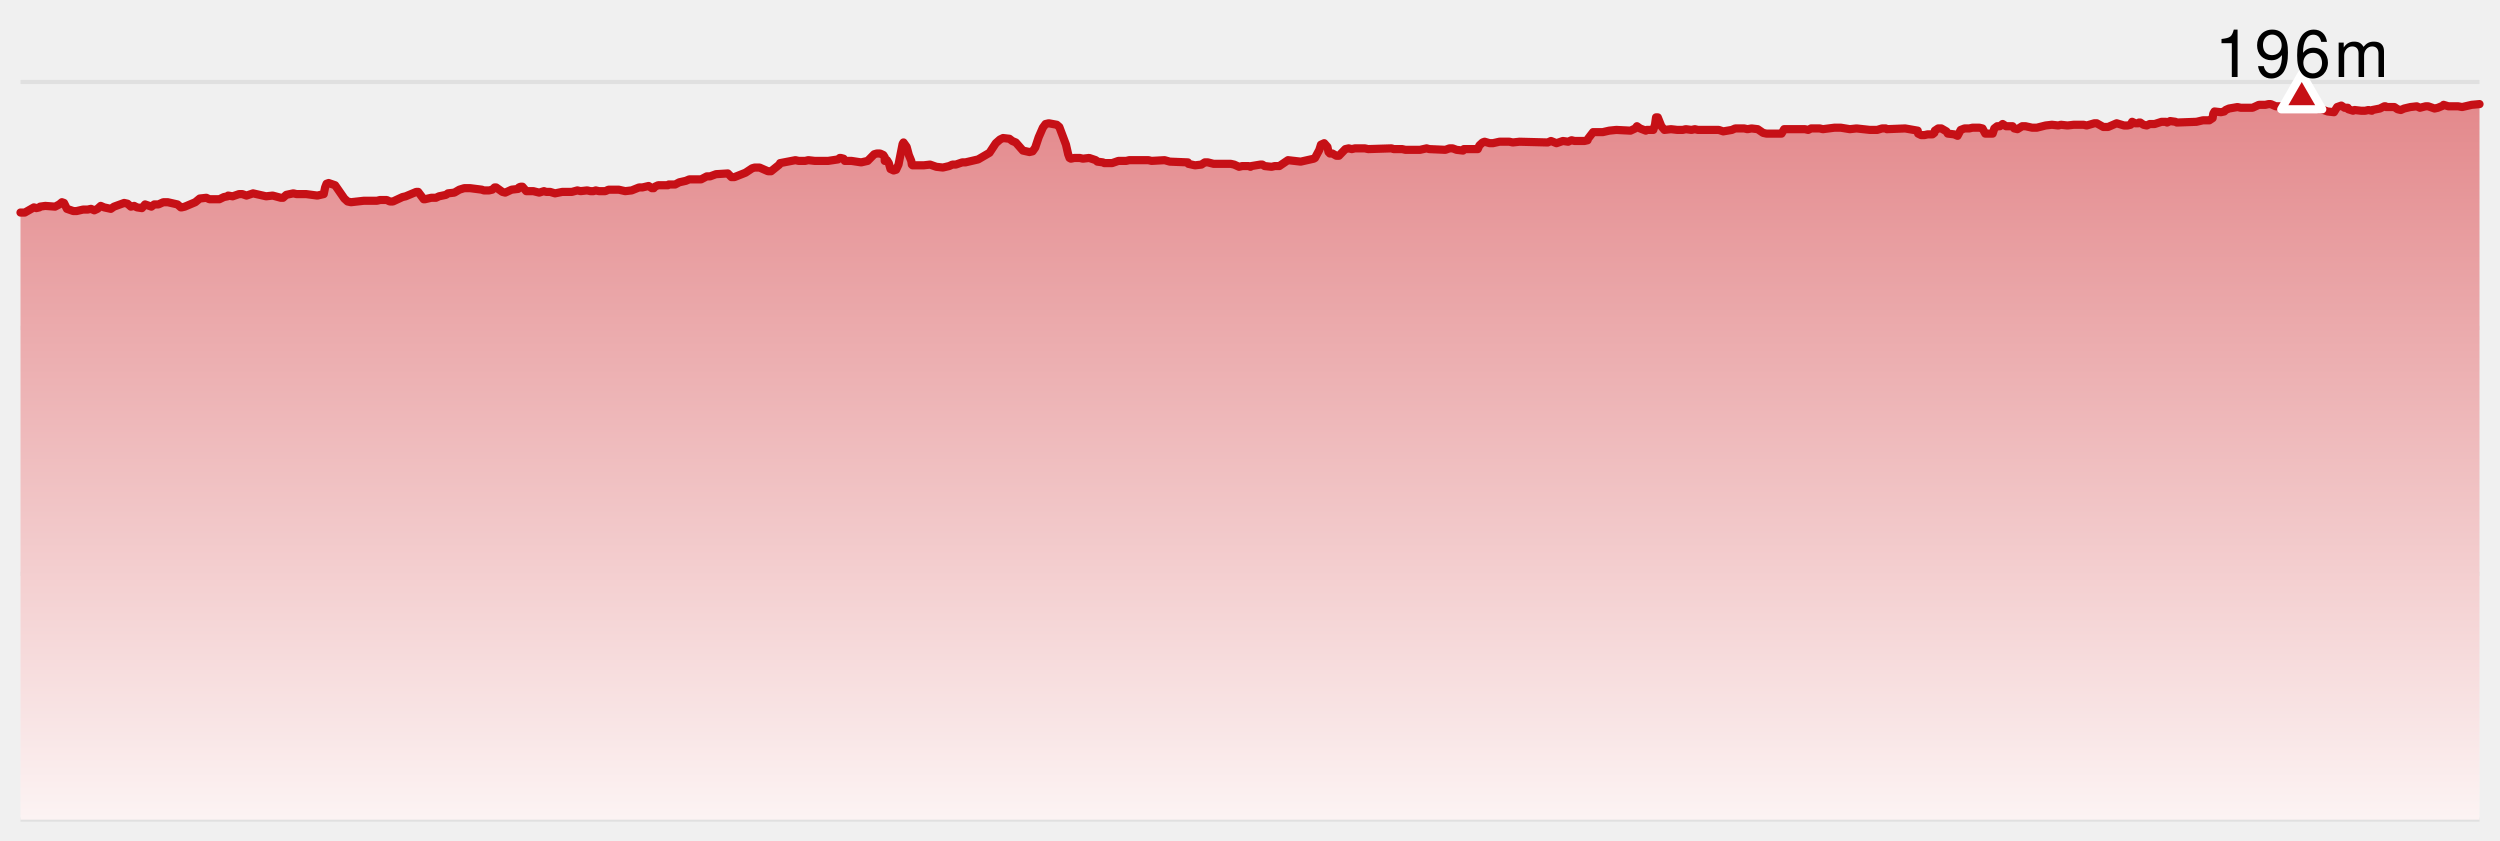
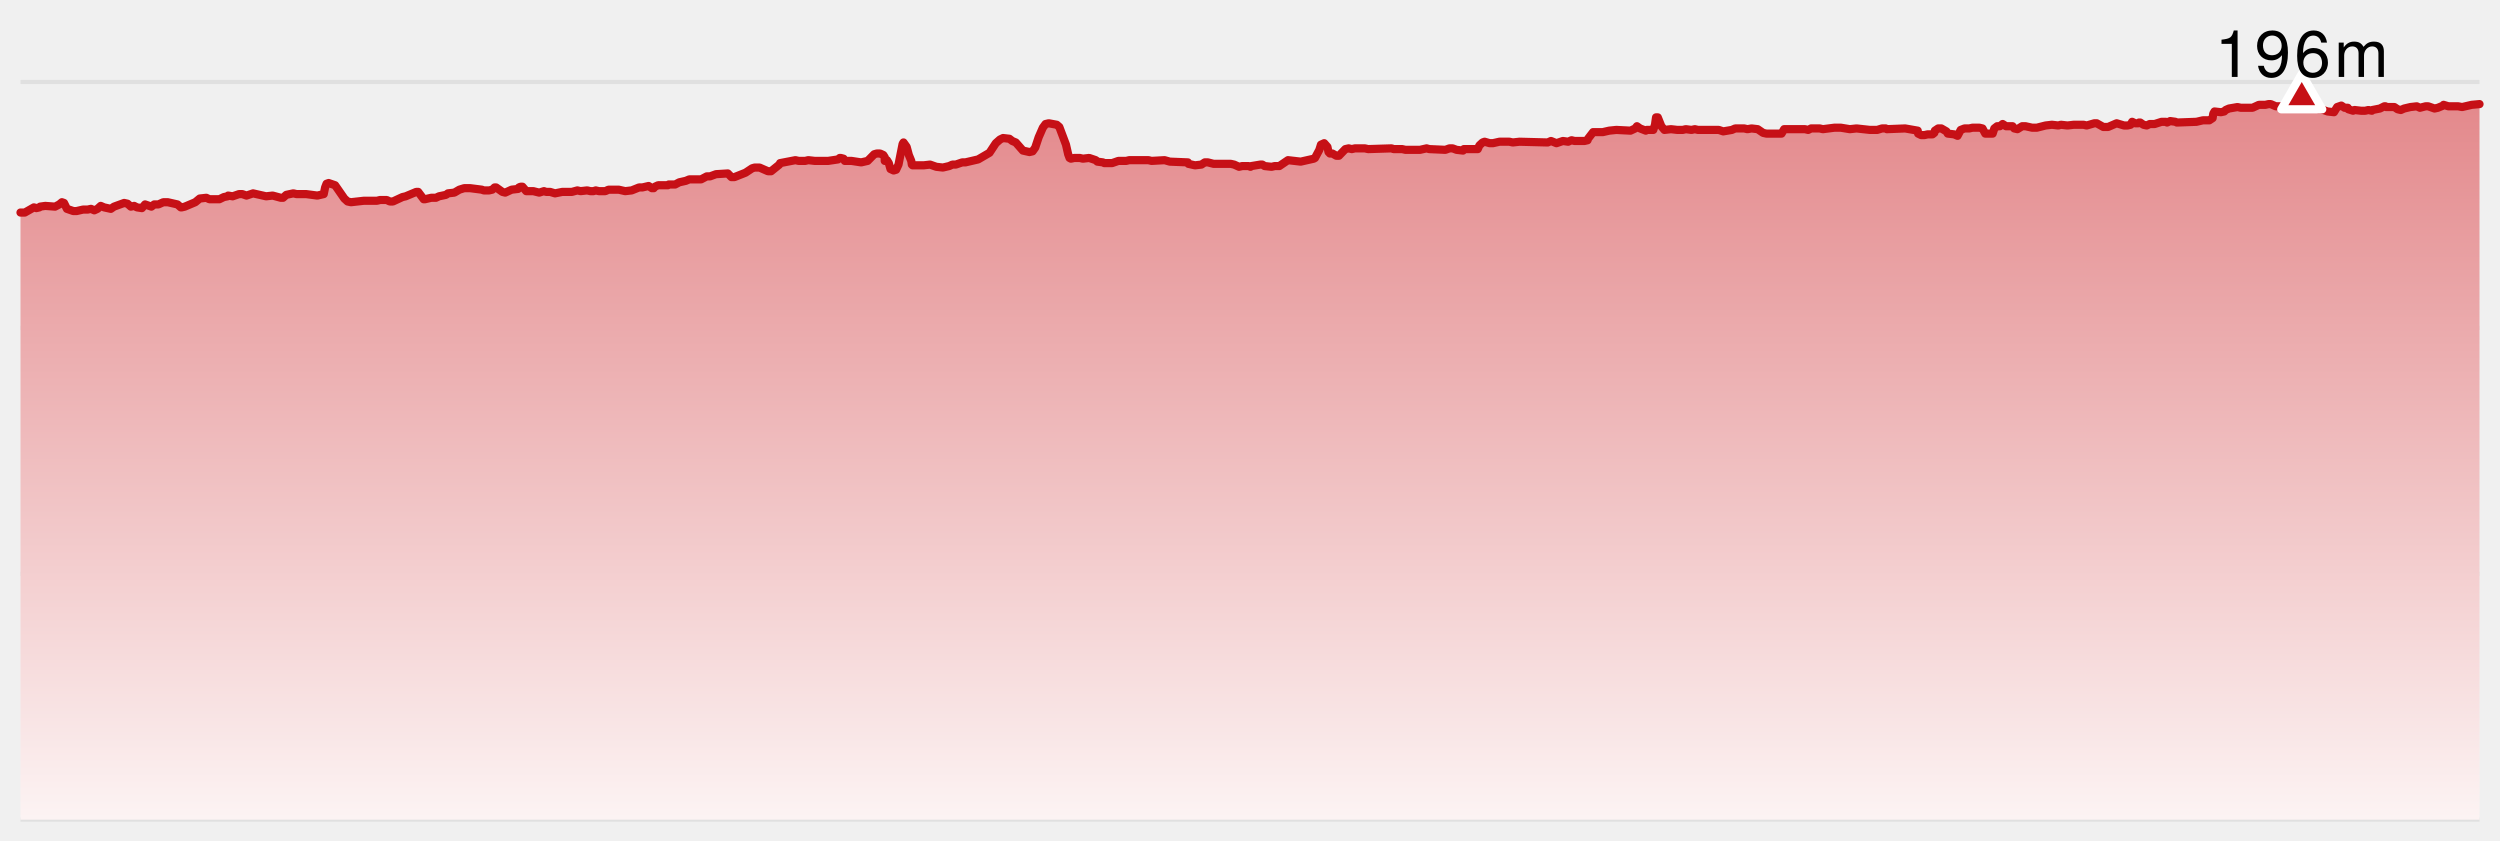
- <svg xmlns="http://www.w3.org/2000/svg" version="1.1" width="610" height="205">
-   <style>
-     .label {
-       font-family: Helvetica Neue, Helvetica, sans-serif;
-       font-size: 16px;
-       font-weight: 300;
-       letter-spacing: 0.05em;
-       dominant-baseline: alphabetical;
-     }
-   </style>
+ <svg xmlns="http://www.w3.org/2000/svg" width="610" height="205" viewBox="0 0 610 205" preserveAspectRatio="xMidYMid meet">
  <defs>
-     <linearGradient x1="0" y1="0" x2="0" y2="1" id="SvgjsLinearGradient1012">
-       <stop stop-opacity="1" stop-color="#e3888b" offset="0" />
-       <stop stop-opacity="1" stop-color="#fcf3f3" offset="1" />
+     <linearGradient id="elevation-gradient" x1="0" y1="0" x2="0" y2="1">
+       <stop offset="0%" stop-color="#e3888b" />
+       <stop offset="100%" stop-color="#fcf3f3" />
    </linearGradient>
  </defs>
-   <line x1="5" y1="20" x2="605" y2="20" stroke-width="1" stroke="#e0e0e0" />
-   <line x1="5" y1="80" x2="605" y2="80" stroke-width="1" stroke="#e0e0e0" />
-   <line x1="5" y1="140" x2="605" y2="140" stroke-width="1" stroke="#e0e0e0" />
-   <line x1="5" y1="200" x2="605" y2="200" stroke-width="1" stroke="#e0e0e0" />
-   <path d="M 5 51.86 L 6.061 51.86 L 8.27 50.6 L 8.867 50.78 L 9.615 50.6 L 9.778 50.42 L 11.045 50.24 L 13.437 50.42 L 14.462 49.88 L 15.111 49.34 L 15.619 49.52 L 16.329 50.96 L 17.897 51.5 L 18.675 51.5 L 20.254 51.14 L 21.38 51.14 L 22.197 50.96 L 23.008 51.32 L 23.785 50.96 L 24.584 50.24 L 25.405 50.6 L 27.044 50.96 L 27.82 50.42 L 30.29 49.52 L 31.11 49.7 L 31.931 50.42 L 32.739 50.24 L 33.427 50.6 L 34.622 50.78 L 35.401 49.88 L 36.936 50.42 L 37.639 49.88 L 38.648 49.88 L 39.853 49.34 L 40.926 49.34 L 43.306 49.88 L 44.118 50.6 L 44.333 50.6 L 45.091 50.42 L 47.647 49.34 L 48.74 48.44 L 50.338 48.26 L 51.111 48.62 L 53.518 48.62 L 54.63 48.08 L 55.533 47.9 L 55.67 47.72 L 56.769 47.9 L 58.327 47.36 L 59.12 47.36 L 60.142 47.72 L 61.745 47.18 L 64.938 47.9 L 66.532 47.72 L 68.517 48.26 L 69.058 48.26 L 69.864 47.54 L 71.563 47.18 L 72.37 47.36 L 74.707 47.36 L 77.429 47.72 L 78.991 47.36 L 79.324 45.74 L 79.676 44.84 L 80.192 44.66 L 81.768 45.2 L 84.016 48.44 L 84.806 49.16 L 85.634 49.34 L 88.837 48.98 L 91.99 48.98 L 92.753 48.8 L 94.351 48.8 L 95.118 49.16 L 95.878 49.16 L 98.205 48.08 L 98.99 47.9 L 101.572 46.82 L 102.034 46.82 L 103.389 48.62 L 103.667 48.62 L 105.211 48.26 L 106.363 48.26 L 107.12 47.9 L 108.821 47.54 L 109.303 47.18 L 110.864 47 L 112.087 46.28 L 113.253 45.92 L 114.76 45.92 L 117.565 46.28 L 118.041 46.46 L 119.358 46.46 L 120.117 46.28 L 120.679 45.74 L 121.064 45.74 L 122.574 46.82 L 123.282 47 L 124.838 46.28 L 126.414 46.1 L 126.614 45.74 L 127.015 45.56 L 127.479 45.56 L 128.402 46.64 L 130.115 46.64 L 131.564 47 L 132.725 46.64 L 133.264 46.82 L 134.217 46.82 L 135.424 47.18 L 137.215 46.82 L 139.543 46.82 L 140.876 46.46 L 141.665 46.64 L 143.266 46.46 L 144.053 46.64 L 144.815 46.64 L 145.366 46.46 L 146.132 46.64 L 147.697 46.64 L 148.498 46.28 L 150.954 46.28 L 152.546 46.64 L 154.13 46.46 L 155.919 45.74 L 156.712 45.74 L 158.267 45.38 L 159.063 45.92 L 159.507 45.92 L 159.798 45.56 L 160.579 45.2 L 162.957 45.2 L 163.154 45.02 L 164.728 45.02 L 165.751 44.48 L 167.353 44.12 L 168.211 43.76 L 171.071 43.76 L 172.443 43.04 L 173.232 43.04 L 174.71 42.5 L 177.587 42.32 L 178.473 43.22 L 179.182 43.22 L 181.908 42.14 L 183.53 41.06 L 184.162 40.88 L 185.315 40.88 L 187.376 41.78 L 188.152 41.78 L 190.164 40.16 L 190.339 39.8 L 194.085 39.08 L 194.883 39.26 L 196.459 39.26 L 197.231 39.08 L 198.811 39.26 L 202.054 39.26 L 204.467 38.9 L 204.903 38.54 L 205.14 38.54 L 205.83 38.72 L 206.126 39.26 L 207.749 39.26 L 210.125 39.62 L 211.707 39.26 L 213.304 37.64 L 213.925 37.46 L 214.744 37.46 L 215.532 37.82 L 215.872 38.36 L 215.874 39.26 L 216.419 39.08 L 216.867 39.8 L 217.275 41.24 L 218.051 41.6 L 218.652 41.42 L 219.235 40.16 L 220.234 35.12 L 220.453 34.76 L 221.227 35.84 L 221.757 37.82 L 222.35 39.26 L 222.485 40.16 L 222.674 40.34 L 225.364 40.34 L 226.934 40.16 L 228.463 40.7 L 230.055 40.88 L 231.6 40.52 L 232.384 40.16 L 233.196 40.16 L 234.788 39.62 L 235.556 39.62 L 238.661 38.9 L 241.436 37.28 L 242.98 34.94 L 243.996 34.04 L 244.752 33.68 L 246.299 33.86 L 246.994 34.4 L 247.852 34.76 L 249.587 36.74 L 251.192 37.1 L 251.952 36.92 L 252.592 36.02 L 253.429 33.5 L 254.45 31.16 L 255.116 30.26 L 255.916 30.08 L 257.847 30.44 L 258.474 30.98 L 260.098 35.3 L 260.632 37.64 L 260.97 38.54 L 261.305 38.72 L 262.142 38.54 L 263.464 38.54 L 264.222 38.72 L 265.756 38.54 L 267.372 39.08 L 267.75 39.44 L 269.127 39.62 L 269.451 39.8 L 271.343 39.8 L 272.897 39.26 L 274.781 39.26 L 275.545 39.08 L 280.213 39.08 L 280.976 39.26 L 284.154 39.08 L 285.448 39.44 L 289.85 39.62 L 289.969 39.98 L 291.585 40.34 L 293.151 40.16 L 293.968 39.62 L 294.729 39.62 L 296.13 39.98 L 300.317 39.98 L 301.131 40.16 L 302.326 40.7 L 303.117 40.52 L 304.664 40.52 L 305.115 40.7 L 305.337 40.52 L 307.51 40.16 L 308.006 40.16 L 308.587 40.52 L 310.259 40.7 L 311.053 40.52 L 312.154 40.52 L 314.269 39.08 L 317.37 39.44 L 320.558 38.72 L 320.86 38.54 L 321.92 36.56 L 322.312 35.3 L 323.1 34.94 L 323.897 35.84 L 324.158 37.1 L 324.503 37.46 L 325.109 37.46 L 326.067 38 L 326.703 38 L 328.264 36.38 L 329.072 36.2 L 329.85 36.38 L 330.621 36.2 L 333.018 36.2 L 333.835 36.38 L 339.549 36.2 L 340.034 36.38 L 342.122 36.38 L 342.932 36.56 L 346.484 36.56 L 348.088 36.2 L 348.743 36.38 L 352.672 36.56 L 353.674 36.2 L 354.439 36.2 L 355.403 36.56 L 356.979 36.74 L 357.182 36.38 L 360.58 36.38 L 360.97 35.48 L 361.754 34.76 L 362.248 34.58 L 363.486 34.94 L 364.267 34.94 L 365.866 34.58 L 368.303 34.58 L 369.113 34.76 L 370.771 34.58 L 377.638 34.76 L 378.443 34.4 L 379.774 34.94 L 381.351 34.4 L 382.633 34.58 L 383.454 34.22 L 384.21 34.4 L 386.596 34.4 L 387.367 34.22 L 387.472 33.86 L 388.722 32.24 L 391.068 32.24 L 392.647 31.88 L 394.391 31.7 L 397.845 31.88 L 398.997 31.34 L 399.417 30.8 L 400.173 31.34 L 401.57 31.88 L 401.821 31.7 L 403.401 31.7 L 403.816 30.44 L 404.072 28.64 L 404.503 28.64 L 405.365 30.8 L 406.126 31.7 L 407.712 31.52 L 409.291 31.7 L 410.572 31.7 L 411.341 31.52 L 412.716 31.7 L 413.544 31.52 L 414.312 31.7 L 419.378 31.7 L 420.468 32.06 L 422.575 31.7 L 423.39 31.34 L 425.596 31.34 L 426.376 31.52 L 427.391 31.34 L 428.879 31.52 L 430.191 32.42 L 430.999 32.6 L 434.699 32.6 L 435.326 31.52 L 440.402 31.52 L 441.193 31.7 L 441.904 31.34 L 444.012 31.34 L 444.784 31.52 L 447.593 31.16 L 449.171 31.16 L 451.362 31.52 L 452.998 31.34 L 456.272 31.7 L 458.036 31.7 L 459.218 31.34 L 460.121 31.34 L 460.387 31.52 L 464.855 31.34 L 467.925 31.88 L 468.019 32.6 L 468.752 32.96 L 469.569 32.96 L 470.373 32.78 L 471.524 32.78 L 471.974 32.42 L 472.11 31.88 L 472.91 31.34 L 473.693 31.34 L 474.933 32.06 L 475.249 32.6 L 476.8 32.78 L 477.647 33.14 L 478.413 31.7 L 479.338 31.34 L 480.502 31.34 L 481.295 31.16 L 482.974 31.16 L 483.731 31.34 L 484.405 32.6 L 486.212 32.6 L 486.613 31.34 L 487.308 30.8 L 487.964 30.8 L 488.649 30.26 L 489.48 30.8 L 491.057 30.8 L 491.472 31.34 L 492.253 31.52 L 493.406 30.8 L 494.223 30.8 L 495.843 31.16 L 496.984 31.16 L 499.121 30.62 L 500.674 30.44 L 502.233 30.62 L 502.851 30.44 L 504.464 30.62 L 506.014 30.44 L 508.369 30.44 L 509.144 30.62 L 511.02 30.08 L 511.601 30.08 L 513.204 30.98 L 514.372 30.98 L 516.456 30.08 L 518.274 30.62 L 519.103 30.62 L 519.862 30.44 L 520.246 29.72 L 520.991 30.08 L 521.781 30.08 L 521.92 29.9 L 522.218 29.9 L 522.997 30.44 L 523.794 30.62 L 524.551 30.26 L 525.733 30.26 L 527.433 29.72 L 528.43 29.72 L 528.764 29.9 L 529.527 29.54 L 530.83 29.72 L 531.14 29.9 L 535.941 29.72 L 537.503 29.36 L 539.069 29.36 L 539.879 28.82 L 540.033 27.74 L 540.342 27.2 L 541.91 27.38 L 542.721 27.2 L 543.051 26.84 L 543.872 26.48 L 545.953 26.12 L 546.759 26.3 L 549.609 26.3 L 551.177 25.58 L 552.741 25.58 L 553.537 25.4 L 554.055 25.4 L 555.298 25.94 L 556.649 25.94 L 558.28 25.58 L 559.077 25.94 L 559.981 25.04 L 560.165 24.14 L 561.629 23.78 L 563.19 24.14 L 563.958 24.68 L 564.678 25.76 L 565.749 26.66 L 566.372 26.66 L 567.927 27.2 L 569.492 27.38 L 570.264 26.12 L 571.282 25.76 L 572.084 26.3 L 572.859 26.3 L 572.983 26.66 L 574.151 27.02 L 574.523 26.84 L 576.065 27.02 L 577.118 27.02 L 577.904 26.84 L 578.73 27.02 L 578.877 26.84 L 580.706 26.48 L 581.776 25.94 L 582.07 25.94 L 582.206 26.12 L 584.23 26.12 L 585.019 26.66 L 585.801 26.84 L 586.615 26.48 L 588.137 26.12 L 589.687 25.94 L 590.461 26.3 L 591.846 25.94 L 592.484 25.94 L 594.031 26.48 L 594.839 26.3 L 596.141 25.76 L 596.237 25.58 L 597.425 25.94 L 599.8 25.94 L 600.754 26.12 L 603.087 25.58 L 605 25.4 L 605 200 L 5 200 Z" fill="url(#SvgjsLinearGradient1012)" stroke="none" />
-   <path d="M 5 51.86 L 6.061 51.86 L 8.27 50.6 L 8.867 50.78 L 9.615 50.6 L 9.778 50.42 L 11.045 50.24 L 13.437 50.42 L 14.462 49.88 L 15.111 49.34 L 15.619 49.52 L 16.329 50.96 L 17.897 51.5 L 18.675 51.5 L 20.254 51.14 L 21.38 51.14 L 22.197 50.96 L 23.008 51.32 L 23.785 50.96 L 24.584 50.24 L 25.405 50.6 L 27.044 50.96 L 27.82 50.42 L 30.29 49.52 L 31.11 49.7 L 31.931 50.42 L 32.739 50.24 L 33.427 50.6 L 34.622 50.78 L 35.401 49.88 L 36.936 50.42 L 37.639 49.88 L 38.648 49.88 L 39.853 49.34 L 40.926 49.34 L 43.306 49.88 L 44.118 50.6 L 44.333 50.6 L 45.091 50.42 L 47.647 49.34 L 48.74 48.44 L 50.338 48.26 L 51.111 48.62 L 53.518 48.62 L 54.63 48.08 L 55.533 47.9 L 55.67 47.72 L 56.769 47.9 L 58.327 47.36 L 59.12 47.36 L 60.142 47.72 L 61.745 47.18 L 64.938 47.9 L 66.532 47.72 L 68.517 48.26 L 69.058 48.26 L 69.864 47.54 L 71.563 47.18 L 72.37 47.36 L 74.707 47.36 L 77.429 47.72 L 78.991 47.36 L 79.324 45.74 L 79.676 44.84 L 80.192 44.66 L 81.768 45.2 L 84.016 48.44 L 84.806 49.16 L 85.634 49.34 L 88.837 48.98 L 91.99 48.98 L 92.753 48.8 L 94.351 48.8 L 95.118 49.16 L 95.878 49.16 L 98.205 48.08 L 98.99 47.9 L 101.572 46.82 L 102.034 46.82 L 103.389 48.62 L 103.667 48.62 L 105.211 48.26 L 106.363 48.26 L 107.12 47.9 L 108.821 47.54 L 109.303 47.18 L 110.864 47 L 112.087 46.28 L 113.253 45.92 L 114.76 45.92 L 117.565 46.28 L 118.041 46.46 L 119.358 46.46 L 120.117 46.28 L 120.679 45.74 L 121.064 45.74 L 122.574 46.82 L 123.282 47 L 124.838 46.28 L 126.414 46.1 L 126.614 45.74 L 127.015 45.56 L 127.479 45.56 L 128.402 46.64 L 130.115 46.64 L 131.564 47 L 132.725 46.64 L 133.264 46.82 L 134.217 46.82 L 135.424 47.18 L 137.215 46.82 L 139.543 46.82 L 140.876 46.46 L 141.665 46.64 L 143.266 46.46 L 144.053 46.64 L 144.815 46.64 L 145.366 46.46 L 146.132 46.64 L 147.697 46.64 L 148.498 46.28 L 150.954 46.28 L 152.546 46.64 L 154.13 46.46 L 155.919 45.74 L 156.712 45.74 L 158.267 45.38 L 159.063 45.92 L 159.507 45.92 L 159.798 45.56 L 160.579 45.2 L 162.957 45.2 L 163.154 45.02 L 164.728 45.02 L 165.751 44.48 L 167.353 44.12 L 168.211 43.76 L 171.071 43.76 L 172.443 43.04 L 173.232 43.04 L 174.71 42.5 L 177.587 42.32 L 178.473 43.22 L 179.182 43.22 L 181.908 42.14 L 183.53 41.06 L 184.162 40.88 L 185.315 40.88 L 187.376 41.78 L 188.152 41.78 L 190.164 40.16 L 190.339 39.8 L 194.085 39.08 L 194.883 39.26 L 196.459 39.26 L 197.231 39.08 L 198.811 39.26 L 202.054 39.26 L 204.467 38.9 L 204.903 38.54 L 205.14 38.54 L 205.83 38.72 L 206.126 39.26 L 207.749 39.26 L 210.125 39.62 L 211.707 39.26 L 213.304 37.64 L 213.925 37.46 L 214.744 37.46 L 215.532 37.82 L 215.872 38.36 L 215.874 39.26 L 216.419 39.08 L 216.867 39.8 L 217.275 41.24 L 218.051 41.6 L 218.652 41.42 L 219.235 40.16 L 220.234 35.12 L 220.453 34.76 L 221.227 35.84 L 221.757 37.82 L 222.35 39.26 L 222.485 40.16 L 222.674 40.34 L 225.364 40.34 L 226.934 40.16 L 228.463 40.7 L 230.055 40.88 L 231.6 40.52 L 232.384 40.16 L 233.196 40.16 L 234.788 39.62 L 235.556 39.62 L 238.661 38.9 L 241.436 37.28 L 242.98 34.94 L 243.996 34.04 L 244.752 33.68 L 246.299 33.86 L 246.994 34.4 L 247.852 34.76 L 249.587 36.74 L 251.192 37.1 L 251.952 36.92 L 252.592 36.02 L 253.429 33.5 L 254.45 31.16 L 255.116 30.26 L 255.916 30.08 L 257.847 30.44 L 258.474 30.98 L 260.098 35.3 L 260.632 37.64 L 260.97 38.54 L 261.305 38.72 L 262.142 38.54 L 263.464 38.54 L 264.222 38.72 L 265.756 38.54 L 267.372 39.08 L 267.75 39.44 L 269.127 39.62 L 269.451 39.8 L 271.343 39.8 L 272.897 39.26 L 274.781 39.26 L 275.545 39.08 L 280.213 39.08 L 280.976 39.26 L 284.154 39.08 L 285.448 39.44 L 289.85 39.62 L 289.969 39.98 L 291.585 40.34 L 293.151 40.16 L 293.968 39.62 L 294.729 39.62 L 296.13 39.98 L 300.317 39.98 L 301.131 40.16 L 302.326 40.7 L 303.117 40.52 L 304.664 40.52 L 305.115 40.7 L 305.337 40.52 L 307.51 40.16 L 308.006 40.16 L 308.587 40.52 L 310.259 40.7 L 311.053 40.52 L 312.154 40.52 L 314.269 39.08 L 317.37 39.44 L 320.558 38.72 L 320.86 38.54 L 321.92 36.56 L 322.312 35.3 L 323.1 34.94 L 323.897 35.84 L 324.158 37.1 L 324.503 37.46 L 325.109 37.46 L 326.067 38 L 326.703 38 L 328.264 36.38 L 329.072 36.2 L 329.85 36.38 L 330.621 36.2 L 333.018 36.2 L 333.835 36.38 L 339.549 36.2 L 340.034 36.38 L 342.122 36.38 L 342.932 36.56 L 346.484 36.56 L 348.088 36.2 L 348.743 36.38 L 352.672 36.56 L 353.674 36.2 L 354.439 36.2 L 355.403 36.56 L 356.979 36.74 L 357.182 36.38 L 360.58 36.38 L 360.97 35.48 L 361.754 34.76 L 362.248 34.58 L 363.486 34.94 L 364.267 34.94 L 365.866 34.58 L 368.303 34.58 L 369.113 34.76 L 370.771 34.58 L 377.638 34.76 L 378.443 34.4 L 379.774 34.94 L 381.351 34.4 L 382.633 34.58 L 383.454 34.22 L 384.21 34.4 L 386.596 34.4 L 387.367 34.22 L 387.472 33.86 L 388.722 32.24 L 391.068 32.24 L 392.647 31.88 L 394.391 31.7 L 397.845 31.88 L 398.997 31.34 L 399.417 30.8 L 400.173 31.34 L 401.57 31.88 L 401.821 31.7 L 403.401 31.7 L 403.816 30.44 L 404.072 28.64 L 404.503 28.64 L 405.365 30.8 L 406.126 31.7 L 407.712 31.52 L 409.291 31.7 L 410.572 31.7 L 411.341 31.52 L 412.716 31.7 L 413.544 31.52 L 414.312 31.7 L 419.378 31.7 L 420.468 32.06 L 422.575 31.7 L 423.39 31.34 L 425.596 31.34 L 426.376 31.52 L 427.391 31.34 L 428.879 31.52 L 430.191 32.42 L 430.999 32.6 L 434.699 32.6 L 435.326 31.52 L 440.402 31.52 L 441.193 31.7 L 441.904 31.34 L 444.012 31.34 L 444.784 31.52 L 447.593 31.16 L 449.171 31.16 L 451.362 31.52 L 452.998 31.34 L 456.272 31.7 L 458.036 31.7 L 459.218 31.34 L 460.121 31.34 L 460.387 31.52 L 464.855 31.34 L 467.925 31.88 L 468.019 32.6 L 468.752 32.96 L 469.569 32.96 L 470.373 32.78 L 471.524 32.78 L 471.974 32.42 L 472.11 31.88 L 472.91 31.34 L 473.693 31.34 L 474.933 32.06 L 475.249 32.6 L 476.8 32.78 L 477.647 33.14 L 478.413 31.7 L 479.338 31.34 L 480.502 31.34 L 481.295 31.16 L 482.974 31.16 L 483.731 31.34 L 484.405 32.6 L 486.212 32.6 L 486.613 31.34 L 487.308 30.8 L 487.964 30.8 L 488.649 30.26 L 489.48 30.8 L 491.057 30.8 L 491.472 31.34 L 492.253 31.52 L 493.406 30.8 L 494.223 30.8 L 495.843 31.16 L 496.984 31.16 L 499.121 30.62 L 500.674 30.44 L 502.233 30.62 L 502.851 30.44 L 504.464 30.62 L 506.014 30.44 L 508.369 30.44 L 509.144 30.62 L 511.02 30.08 L 511.601 30.08 L 513.204 30.98 L 514.372 30.98 L 516.456 30.08 L 518.274 30.62 L 519.103 30.62 L 519.862 30.44 L 520.246 29.72 L 520.991 30.08 L 521.781 30.08 L 521.92 29.9 L 522.218 29.9 L 522.997 30.44 L 523.794 30.62 L 524.551 30.26 L 525.733 30.26 L 527.433 29.72 L 528.43 29.72 L 528.764 29.9 L 529.527 29.54 L 530.83 29.72 L 531.14 29.9 L 535.941 29.72 L 537.503 29.36 L 539.069 29.36 L 539.879 28.82 L 540.033 27.74 L 540.342 27.2 L 541.91 27.38 L 542.721 27.2 L 543.051 26.84 L 543.872 26.48 L 545.953 26.12 L 546.759 26.3 L 549.609 26.3 L 551.177 25.58 L 552.741 25.58 L 553.537 25.4 L 554.055 25.4 L 555.298 25.94 L 556.649 25.94 L 558.28 25.58 L 559.077 25.94 L 559.981 25.04 L 560.165 24.14 L 561.629 23.78 L 563.19 24.14 L 563.958 24.68 L 564.678 25.76 L 565.749 26.66 L 566.372 26.66 L 567.927 27.2 L 569.492 27.38 L 570.264 26.12 L 571.282 25.76 L 572.084 26.3 L 572.859 26.3 L 572.983 26.66 L 574.151 27.02 L 574.523 26.84 L 576.065 27.02 L 577.118 27.02 L 577.904 26.84 L 578.73 27.02 L 578.877 26.84 L 580.706 26.48 L 581.776 25.94 L 582.07 25.94 L 582.206 26.12 L 584.23 26.12 L 585.019 26.66 L 585.801 26.84 L 586.615 26.48 L 588.137 26.12 L 589.687 25.94 L 590.461 26.3 L 591.846 25.94 L 592.484 25.94 L 594.031 26.48 L 594.839 26.3 L 596.141 25.76 L 596.237 25.58 L 597.425 25.94 L 599.8 25.94 L 600.754 26.12 L 603.087 25.58 L 605 25.4" fill="none" stroke-linejoin="round" stroke-linecap="round" stroke-width="2" stroke="#c61016" />
-   <polygon points="561.629,18.006 556.629,26.667 566.629,26.667" fill="#c61016" stroke-linejoin="round" stroke-width="2" stroke="white" />
-   <text x="561.629" y="18.78" class="label" text-anchor="middle">
-     <tspan dy="0" x="561.629">196m</tspan>
-   </text>
+   <line x1="5" y1="20" x2="605" y2="20" stroke="#e0e0e0" stroke-width="1" />
+   <line x1="5" y1="80" x2="605" y2="80" stroke="#e0e0e0" stroke-width="1" />
+   <line x1="5" y1="140" x2="605" y2="140" stroke="#e0e0e0" stroke-width="1" />
+   <line x1="5" y1="200" x2="605" y2="200" stroke="#e0e0e0" stroke-width="1" />
+   <path d="M 5 51.86 L 6.061 51.86 L 8.27 50.6 L 8.867 50.78 L 9.615 50.6 L 9.778 50.42 L 11.045 50.24 L 13.437 50.42 L 14.462 49.88 L 15.111 49.34 L 15.619 49.52 L 16.329 50.96 L 17.897 51.5 L 18.675 51.5 L 20.254 51.14 L 21.38 51.14 L 22.197 50.96 L 23.008 51.32 L 23.785 50.96 L 24.584 50.24 L 25.405 50.6 L 27.044 50.96 L 27.82 50.42 L 30.29 49.52 L 31.11 49.7 L 31.931 50.42 L 32.739 50.24 L 33.427 50.6 L 34.622 50.78 L 35.401 49.88 L 36.936 50.42 L 37.639 49.88 L 38.648 49.88 L 39.853 49.34 L 40.926 49.34 L 43.306 49.88 L 44.118 50.6 L 44.333 50.6 L 45.091 50.42 L 47.647 49.34 L 48.74 48.44 L 50.338 48.26 L 51.111 48.62 L 53.518 48.62 L 54.63 48.08 L 55.533 47.9 L 55.67 47.72 L 56.769 47.9 L 58.327 47.36 L 59.12 47.36 L 60.142 47.72 L 61.745 47.18 L 64.938 47.9 L 66.532 47.72 L 68.517 48.26 L 69.058 48.26 L 69.864 47.54 L 71.563 47.18 L 72.37 47.36 L 74.707 47.36 L 77.429 47.72 L 78.991 47.36 L 79.324 45.74 L 79.676 44.84 L 80.192 44.66 L 81.768 45.2 L 84.016 48.44 L 84.806 49.16 L 85.634 49.34 L 88.837 48.98 L 91.99 48.98 L 92.753 48.8 L 94.351 48.8 L 95.118 49.16 L 95.878 49.16 L 98.205 48.08 L 98.99 47.9 L 101.572 46.82 L 102.034 46.82 L 103.389 48.62 L 103.667 48.62 L 105.211 48.26 L 106.363 48.26 L 107.12 47.9 L 108.821 47.54 L 109.303 47.18 L 110.864 47 L 112.087 46.28 L 113.253 45.92 L 114.76 45.92 L 117.565 46.28 L 118.041 46.46 L 119.358 46.46 L 120.117 46.28 L 120.679 45.74 L 121.064 45.74 L 122.574 46.82 L 123.282 47 L 124.838 46.28 L 126.414 46.1 L 126.614 45.74 L 127.015 45.56 L 127.479 45.56 L 128.402 46.64 L 130.115 46.64 L 131.564 47 L 132.725 46.64 L 133.264 46.82 L 134.217 46.82 L 135.424 47.18 L 137.215 46.82 L 139.543 46.82 L 140.876 46.46 L 141.665 46.64 L 143.266 46.46 L 144.053 46.64 L 144.815 46.64 L 145.366 46.46 L 146.132 46.64 L 147.697 46.64 L 148.498 46.28 L 150.954 46.28 L 152.546 46.64 L 154.13 46.46 L 155.919 45.74 L 156.712 45.74 L 158.267 45.38 L 159.063 45.92 L 159.507 45.92 L 159.798 45.56 L 160.579 45.2 L 162.957 45.2 L 163.154 45.02 L 164.728 45.02 L 165.751 44.48 L 167.353 44.12 L 168.211 43.76 L 171.071 43.76 L 172.443 43.04 L 173.232 43.04 L 174.71 42.5 L 177.587 42.32 L 178.473 43.22 L 179.182 43.22 L 181.908 42.14 L 183.53 41.06 L 184.162 40.88 L 185.315 40.88 L 187.376 41.78 L 188.152 41.78 L 190.164 40.16 L 190.339 39.8 L 194.085 39.08 L 194.883 39.26 L 196.459 39.26 L 197.231 39.08 L 198.811 39.26 L 202.054 39.26 L 204.467 38.9 L 204.903 38.54 L 205.14 38.54 L 205.83 38.72 L 206.126 39.26 L 207.749 39.26 L 210.125 39.62 L 211.707 39.26 L 213.304 37.64 L 213.925 37.46 L 214.744 37.46 L 215.532 37.82 L 215.872 38.36 L 215.874 39.26 L 216.419 39.08 L 216.867 39.8 L 217.275 41.24 L 218.051 41.6 L 218.652 41.42 L 219.235 40.16 L 220.234 35.12 L 220.453 34.76 L 221.227 35.84 L 221.757 37.82 L 222.35 39.26 L 222.485 40.16 L 222.674 40.34 L 225.364 40.34 L 226.934 40.16 L 228.463 40.7 L 230.055 40.88 L 231.6 40.52 L 232.384 40.16 L 233.196 40.16 L 234.788 39.62 L 235.556 39.62 L 238.661 38.9 L 241.436 37.28 L 242.98 34.94 L 243.996 34.04 L 244.752 33.68 L 246.299 33.86 L 246.994 34.4 L 247.852 34.76 L 249.587 36.74 L 251.192 37.1 L 251.952 36.92 L 252.592 36.02 L 253.429 33.5 L 254.45 31.16 L 255.116 30.26 L 255.916 30.08 L 257.847 30.44 L 258.474 30.98 L 260.098 35.3 L 260.632 37.64 L 260.97 38.54 L 261.305 38.72 L 262.142 38.54 L 263.464 38.54 L 264.222 38.72 L 265.756 38.54 L 267.372 39.08 L 267.75 39.44 L 269.127 39.62 L 269.451 39.8 L 271.343 39.8 L 272.897 39.26 L 274.781 39.26 L 275.545 39.08 L 280.213 39.08 L 280.976 39.26 L 284.154 39.08 L 285.448 39.44 L 289.85 39.62 L 289.969 39.98 L 291.585 40.34 L 293.151 40.16 L 293.968 39.62 L 294.729 39.62 L 296.13 39.98 L 300.317 39.98 L 301.131 40.16 L 302.326 40.7 L 303.117 40.52 L 304.664 40.52 L 305.115 40.7 L 305.337 40.52 L 307.51 40.16 L 308.006 40.16 L 308.587 40.52 L 310.259 40.7 L 311.053 40.52 L 312.154 40.52 L 314.269 39.08 L 317.37 39.44 L 320.558 38.72 L 320.86 38.54 L 321.92 36.56 L 322.312 35.3 L 323.1 34.94 L 323.897 35.84 L 324.158 37.1 L 324.503 37.46 L 325.109 37.46 L 326.067 38 L 326.703 38 L 328.264 36.38 L 329.072 36.2 L 329.85 36.38 L 330.621 36.2 L 333.018 36.2 L 333.835 36.38 L 339.549 36.2 L 340.034 36.38 L 342.122 36.38 L 342.932 36.56 L 346.484 36.56 L 348.088 36.2 L 348.743 36.38 L 352.672 36.56 L 353.674 36.2 L 354.439 36.2 L 355.403 36.56 L 356.979 36.74 L 357.182 36.38 L 360.58 36.38 L 360.97 35.48 L 361.754 34.76 L 362.248 34.58 L 363.486 34.94 L 364.267 34.94 L 365.866 34.58 L 368.303 34.58 L 369.113 34.76 L 370.771 34.58 L 377.638 34.76 L 378.443 34.4 L 379.774 34.94 L 381.351 34.4 L 382.633 34.58 L 383.454 34.22 L 384.21 34.4 L 386.596 34.4 L 387.367 34.22 L 387.472 33.86 L 388.722 32.24 L 391.068 32.24 L 392.647 31.88 L 394.391 31.7 L 397.845 31.88 L 398.997 31.34 L 399.417 30.8 L 400.173 31.34 L 401.57 31.88 L 401.821 31.7 L 403.401 31.7 L 403.816 30.44 L 404.072 28.64 L 404.503 28.64 L 405.365 30.8 L 406.126 31.7 L 407.712 31.52 L 409.291 31.7 L 410.572 31.7 L 411.341 31.52 L 412.716 31.7 L 413.544 31.52 L 414.312 31.7 L 419.378 31.7 L 420.468 32.06 L 422.575 31.7 L 423.39 31.34 L 425.596 31.34 L 426.376 31.52 L 427.391 31.34 L 428.879 31.52 L 430.191 32.42 L 430.999 32.6 L 434.699 32.6 L 435.326 31.52 L 440.402 31.52 L 441.193 31.7 L 441.904 31.34 L 444.012 31.34 L 444.784 31.52 L 447.593 31.16 L 449.171 31.16 L 451.362 31.52 L 452.998 31.34 L 456.272 31.7 L 458.036 31.7 L 459.218 31.34 L 460.121 31.34 L 460.387 31.52 L 464.855 31.34 L 467.925 31.88 L 468.019 32.6 L 468.752 32.96 L 469.569 32.96 L 470.373 32.78 L 471.524 32.78 L 471.974 32.42 L 472.11 31.88 L 472.91 31.34 L 473.693 31.34 L 474.933 32.06 L 475.249 32.6 L 476.8 32.78 L 477.647 33.14 L 478.413 31.7 L 479.338 31.34 L 480.502 31.34 L 481.295 31.16 L 482.974 31.16 L 483.731 31.34 L 484.405 32.6 L 486.212 32.6 L 486.613 31.34 L 487.308 30.8 L 487.964 30.8 L 488.649 30.26 L 489.48 30.8 L 491.057 30.8 L 491.472 31.34 L 492.253 31.52 L 493.406 30.8 L 494.223 30.8 L 495.843 31.16 L 496.984 31.16 L 499.121 30.62 L 500.674 30.44 L 502.233 30.62 L 502.851 30.44 L 504.464 30.62 L 506.014 30.44 L 508.369 30.44 L 509.144 30.62 L 511.02 30.08 L 511.601 30.08 L 513.204 30.98 L 514.372 30.98 L 516.456 30.08 L 518.274 30.62 L 519.103 30.62 L 519.862 30.44 L 520.246 29.72 L 520.991 30.08 L 521.781 30.08 L 521.92 29.9 L 522.218 29.9 L 522.997 30.44 L 523.794 30.62 L 524.551 30.26 L 525.733 30.26 L 527.433 29.72 L 528.43 29.72 L 528.764 29.9 L 529.527 29.54 L 530.83 29.72 L 531.14 29.9 L 535.941 29.72 L 537.503 29.36 L 539.069 29.36 L 539.879 28.82 L 540.033 27.74 L 540.342 27.2 L 541.91 27.38 L 542.721 27.2 L 543.051 26.84 L 543.872 26.48 L 545.953 26.12 L 546.759 26.3 L 549.609 26.3 L 551.177 25.58 L 552.741 25.58 L 553.537 25.4 L 554.055 25.4 L 555.298 25.94 L 556.649 25.94 L 558.28 25.58 L 559.077 25.94 L 559.981 25.04 L 560.165 24.14 L 561.629 23.78 L 563.19 24.14 L 563.958 24.68 L 564.678 25.76 L 565.749 26.66 L 566.372 26.66 L 567.927 27.2 L 569.492 27.38 L 570.264 26.12 L 571.282 25.76 L 572.084 26.3 L 572.859 26.3 L 572.983 26.66 L 574.151 27.02 L 574.523 26.84 L 576.065 27.02 L 577.118 27.02 L 577.904 26.84 L 578.73 27.02 L 578.877 26.84 L 580.706 26.48 L 581.776 25.94 L 582.07 25.94 L 582.206 26.12 L 584.23 26.12 L 585.019 26.66 L 585.801 26.84 L 586.615 26.48 L 588.137 26.12 L 589.687 25.94 L 590.461 26.3 L 591.846 25.94 L 592.484 25.94 L 594.031 26.48 L 594.839 26.3 L 596.141 25.76 L 596.237 25.58 L 597.425 25.94 L 599.8 25.94 L 600.754 26.12 L 603.087 25.58 L 605 25.4 L 605 200 L 5 200 Z" fill="url(#elevation-gradient)" stroke="none" />
+   <path d="M 5 51.86 L 6.061 51.86 L 8.27 50.6 L 8.867 50.78 L 9.615 50.6 L 9.778 50.42 L 11.045 50.24 L 13.437 50.42 L 14.462 49.88 L 15.111 49.34 L 15.619 49.52 L 16.329 50.96 L 17.897 51.5 L 18.675 51.5 L 20.254 51.14 L 21.38 51.14 L 22.197 50.96 L 23.008 51.32 L 23.785 50.96 L 24.584 50.24 L 25.405 50.6 L 27.044 50.96 L 27.82 50.42 L 30.29 49.52 L 31.11 49.7 L 31.931 50.42 L 32.739 50.24 L 33.427 50.6 L 34.622 50.78 L 35.401 49.88 L 36.936 50.42 L 37.639 49.88 L 38.648 49.88 L 39.853 49.34 L 40.926 49.34 L 43.306 49.88 L 44.118 50.6 L 44.333 50.6 L 45.091 50.42 L 47.647 49.34 L 48.74 48.44 L 50.338 48.26 L 51.111 48.62 L 53.518 48.62 L 54.63 48.08 L 55.533 47.9 L 55.67 47.72 L 56.769 47.9 L 58.327 47.36 L 59.12 47.36 L 60.142 47.72 L 61.745 47.18 L 64.938 47.9 L 66.532 47.72 L 68.517 48.26 L 69.058 48.26 L 69.864 47.54 L 71.563 47.18 L 72.37 47.36 L 74.707 47.36 L 77.429 47.72 L 78.991 47.36 L 79.324 45.74 L 79.676 44.84 L 80.192 44.66 L 81.768 45.2 L 84.016 48.44 L 84.806 49.16 L 85.634 49.34 L 88.837 48.98 L 91.99 48.98 L 92.753 48.8 L 94.351 48.8 L 95.118 49.16 L 95.878 49.16 L 98.205 48.08 L 98.99 47.9 L 101.572 46.82 L 102.034 46.82 L 103.389 48.62 L 103.667 48.62 L 105.211 48.26 L 106.363 48.26 L 107.12 47.9 L 108.821 47.54 L 109.303 47.18 L 110.864 47 L 112.087 46.28 L 113.253 45.92 L 114.76 45.92 L 117.565 46.28 L 118.041 46.46 L 119.358 46.46 L 120.117 46.28 L 120.679 45.74 L 121.064 45.74 L 122.574 46.82 L 123.282 47 L 124.838 46.28 L 126.414 46.1 L 126.614 45.74 L 127.015 45.56 L 127.479 45.56 L 128.402 46.64 L 130.115 46.64 L 131.564 47 L 132.725 46.64 L 133.264 46.82 L 134.217 46.82 L 135.424 47.18 L 137.215 46.82 L 139.543 46.82 L 140.876 46.46 L 141.665 46.64 L 143.266 46.46 L 144.053 46.64 L 144.815 46.64 L 145.366 46.46 L 146.132 46.64 L 147.697 46.64 L 148.498 46.28 L 150.954 46.28 L 152.546 46.64 L 154.13 46.46 L 155.919 45.74 L 156.712 45.74 L 158.267 45.38 L 159.063 45.92 L 159.507 45.92 L 159.798 45.56 L 160.579 45.2 L 162.957 45.2 L 163.154 45.02 L 164.728 45.02 L 165.751 44.48 L 167.353 44.12 L 168.211 43.76 L 171.071 43.76 L 172.443 43.04 L 173.232 43.04 L 174.71 42.5 L 177.587 42.32 L 178.473 43.22 L 179.182 43.22 L 181.908 42.14 L 183.53 41.06 L 184.162 40.88 L 185.315 40.88 L 187.376 41.78 L 188.152 41.78 L 190.164 40.16 L 190.339 39.8 L 194.085 39.08 L 194.883 39.26 L 196.459 39.26 L 197.231 39.08 L 198.811 39.26 L 202.054 39.26 L 204.467 38.9 L 204.903 38.54 L 205.14 38.54 L 205.83 38.72 L 206.126 39.26 L 207.749 39.26 L 210.125 39.62 L 211.707 39.26 L 213.304 37.64 L 213.925 37.46 L 214.744 37.46 L 215.532 37.82 L 215.872 38.36 L 215.874 39.26 L 216.419 39.08 L 216.867 39.8 L 217.275 41.24 L 218.051 41.6 L 218.652 41.42 L 219.235 40.16 L 220.234 35.12 L 220.453 34.76 L 221.227 35.84 L 221.757 37.82 L 222.35 39.26 L 222.485 40.16 L 222.674 40.34 L 225.364 40.34 L 226.934 40.16 L 228.463 40.7 L 230.055 40.88 L 231.6 40.52 L 232.384 40.16 L 233.196 40.16 L 234.788 39.62 L 235.556 39.62 L 238.661 38.9 L 241.436 37.28 L 242.98 34.94 L 243.996 34.04 L 244.752 33.68 L 246.299 33.86 L 246.994 34.4 L 247.852 34.76 L 249.587 36.74 L 251.192 37.1 L 251.952 36.92 L 252.592 36.02 L 253.429 33.5 L 254.45 31.16 L 255.116 30.26 L 255.916 30.08 L 257.847 30.44 L 258.474 30.98 L 260.098 35.3 L 260.632 37.64 L 260.97 38.54 L 261.305 38.72 L 262.142 38.54 L 263.464 38.54 L 264.222 38.72 L 265.756 38.54 L 267.372 39.08 L 267.75 39.44 L 269.127 39.62 L 269.451 39.8 L 271.343 39.8 L 272.897 39.26 L 274.781 39.26 L 275.545 39.08 L 280.213 39.08 L 280.976 39.26 L 284.154 39.08 L 285.448 39.44 L 289.85 39.62 L 289.969 39.98 L 291.585 40.34 L 293.151 40.16 L 293.968 39.62 L 294.729 39.62 L 296.13 39.98 L 300.317 39.98 L 301.131 40.16 L 302.326 40.7 L 303.117 40.52 L 304.664 40.52 L 305.115 40.7 L 305.337 40.52 L 307.51 40.16 L 308.006 40.16 L 308.587 40.52 L 310.259 40.7 L 311.053 40.52 L 312.154 40.52 L 314.269 39.08 L 317.37 39.44 L 320.558 38.72 L 320.86 38.54 L 321.92 36.56 L 322.312 35.3 L 323.1 34.94 L 323.897 35.84 L 324.158 37.1 L 324.503 37.46 L 325.109 37.46 L 326.067 38 L 326.703 38 L 328.264 36.38 L 329.072 36.2 L 329.85 36.38 L 330.621 36.2 L 333.018 36.2 L 333.835 36.38 L 339.549 36.2 L 340.034 36.38 L 342.122 36.38 L 342.932 36.56 L 346.484 36.56 L 348.088 36.2 L 348.743 36.38 L 352.672 36.56 L 353.674 36.2 L 354.439 36.2 L 355.403 36.56 L 356.979 36.74 L 357.182 36.38 L 360.58 36.38 L 360.97 35.48 L 361.754 34.76 L 362.248 34.58 L 363.486 34.94 L 364.267 34.94 L 365.866 34.58 L 368.303 34.58 L 369.113 34.76 L 370.771 34.58 L 377.638 34.76 L 378.443 34.4 L 379.774 34.94 L 381.351 34.4 L 382.633 34.58 L 383.454 34.22 L 384.21 34.4 L 386.596 34.4 L 387.367 34.22 L 387.472 33.86 L 388.722 32.24 L 391.068 32.24 L 392.647 31.88 L 394.391 31.7 L 397.845 31.88 L 398.997 31.34 L 399.417 30.8 L 400.173 31.34 L 401.57 31.88 L 401.821 31.7 L 403.401 31.7 L 403.816 30.44 L 404.072 28.64 L 404.503 28.64 L 405.365 30.8 L 406.126 31.7 L 407.712 31.52 L 409.291 31.7 L 410.572 31.7 L 411.341 31.52 L 412.716 31.7 L 413.544 31.52 L 414.312 31.7 L 419.378 31.7 L 420.468 32.06 L 422.575 31.7 L 423.39 31.34 L 425.596 31.34 L 426.376 31.52 L 427.391 31.34 L 428.879 31.52 L 430.191 32.42 L 430.999 32.6 L 434.699 32.6 L 435.326 31.52 L 440.402 31.52 L 441.193 31.7 L 441.904 31.34 L 444.012 31.34 L 444.784 31.52 L 447.593 31.16 L 449.171 31.16 L 451.362 31.52 L 452.998 31.34 L 456.272 31.7 L 458.036 31.7 L 459.218 31.34 L 460.121 31.34 L 460.387 31.52 L 464.855 31.34 L 467.925 31.88 L 468.019 32.6 L 468.752 32.96 L 469.569 32.96 L 470.373 32.78 L 471.524 32.78 L 471.974 32.42 L 472.11 31.88 L 472.91 31.34 L 473.693 31.34 L 474.933 32.06 L 475.249 32.6 L 476.8 32.78 L 477.647 33.14 L 478.413 31.7 L 479.338 31.34 L 480.502 31.34 L 481.295 31.16 L 482.974 31.16 L 483.731 31.34 L 484.405 32.6 L 486.212 32.6 L 486.613 31.34 L 487.308 30.8 L 487.964 30.8 L 488.649 30.26 L 489.48 30.8 L 491.057 30.8 L 491.472 31.34 L 492.253 31.52 L 493.406 30.8 L 494.223 30.8 L 495.843 31.16 L 496.984 31.16 L 499.121 30.62 L 500.674 30.44 L 502.233 30.62 L 502.851 30.44 L 504.464 30.62 L 506.014 30.44 L 508.369 30.44 L 509.144 30.62 L 511.02 30.08 L 511.601 30.08 L 513.204 30.98 L 514.372 30.98 L 516.456 30.08 L 518.274 30.62 L 519.103 30.62 L 519.862 30.44 L 520.246 29.72 L 520.991 30.08 L 521.781 30.08 L 521.92 29.9 L 522.218 29.9 L 522.997 30.44 L 523.794 30.62 L 524.551 30.26 L 525.733 30.26 L 527.433 29.72 L 528.43 29.72 L 528.764 29.9 L 529.527 29.54 L 530.83 29.72 L 531.14 29.9 L 535.941 29.72 L 537.503 29.36 L 539.069 29.36 L 539.879 28.82 L 540.033 27.74 L 540.342 27.2 L 541.91 27.38 L 542.721 27.2 L 543.051 26.84 L 543.872 26.48 L 545.953 26.12 L 546.759 26.3 L 549.609 26.3 L 551.177 25.58 L 552.741 25.58 L 553.537 25.4 L 554.055 25.4 L 555.298 25.94 L 556.649 25.94 L 558.28 25.58 L 559.077 25.94 L 559.981 25.04 L 560.165 24.14 L 561.629 23.78 L 563.19 24.14 L 563.958 24.68 L 564.678 25.76 L 565.749 26.66 L 566.372 26.66 L 567.927 27.2 L 569.492 27.38 L 570.264 26.12 L 571.282 25.76 L 572.084 26.3 L 572.859 26.3 L 572.983 26.66 L 574.151 27.02 L 574.523 26.84 L 576.065 27.02 L 577.118 27.02 L 577.904 26.84 L 578.73 27.02 L 578.877 26.84 L 580.706 26.48 L 581.776 25.94 L 582.07 25.94 L 582.206 26.12 L 584.23 26.12 L 585.019 26.66 L 585.801 26.84 L 586.615 26.48 L 588.137 26.12 L 589.687 25.94 L 590.461 26.3 L 591.846 25.94 L 592.484 25.94 L 594.031 26.48 L 594.839 26.3 L 596.141 25.76 L 596.237 25.58 L 597.425 25.94 L 599.8 25.94 L 600.754 26.12 L 603.087 25.58 L 605 25.4" fill="none" stroke="#C61016" stroke-width="2" stroke-linecap="round" stroke-linejoin="round" />
+   <polygon points="561.629,18.006 556.629,26.667 566.629,26.667" fill="#C61016" stroke="white" stroke-width="2" stroke-linejoin="round" />
+   <text x="561.629" y="18.78" text-anchor="middle" font-family="Helvetica Neue, sans-serif" font-size="16" font-weight="300" letter-spacing="0.05em" dominant-baseline="alphabetic">196m</text>
+   <text x="5" y="220" text-anchor="start" font-family="Helvetica Neue, sans-serif" font-size="16" font-weight="300" letter-spacing="0.05em" dominant-baseline="alphabetic">165m</text>
+   <text x="300" y="220" text-anchor="middle" font-family="Helvetica Neue, sans-serif" font-size="16" font-weight="300" letter-spacing="0.05em" dominant-baseline="alphabetic">⏶ 196m</text>
+   <text x="595" y="220" text-anchor="end" font-family="Helvetica Neue, sans-serif" font-size="16" font-weight="300" letter-spacing="0.05em" dominant-baseline="alphabetic">194m</text>
</svg>
